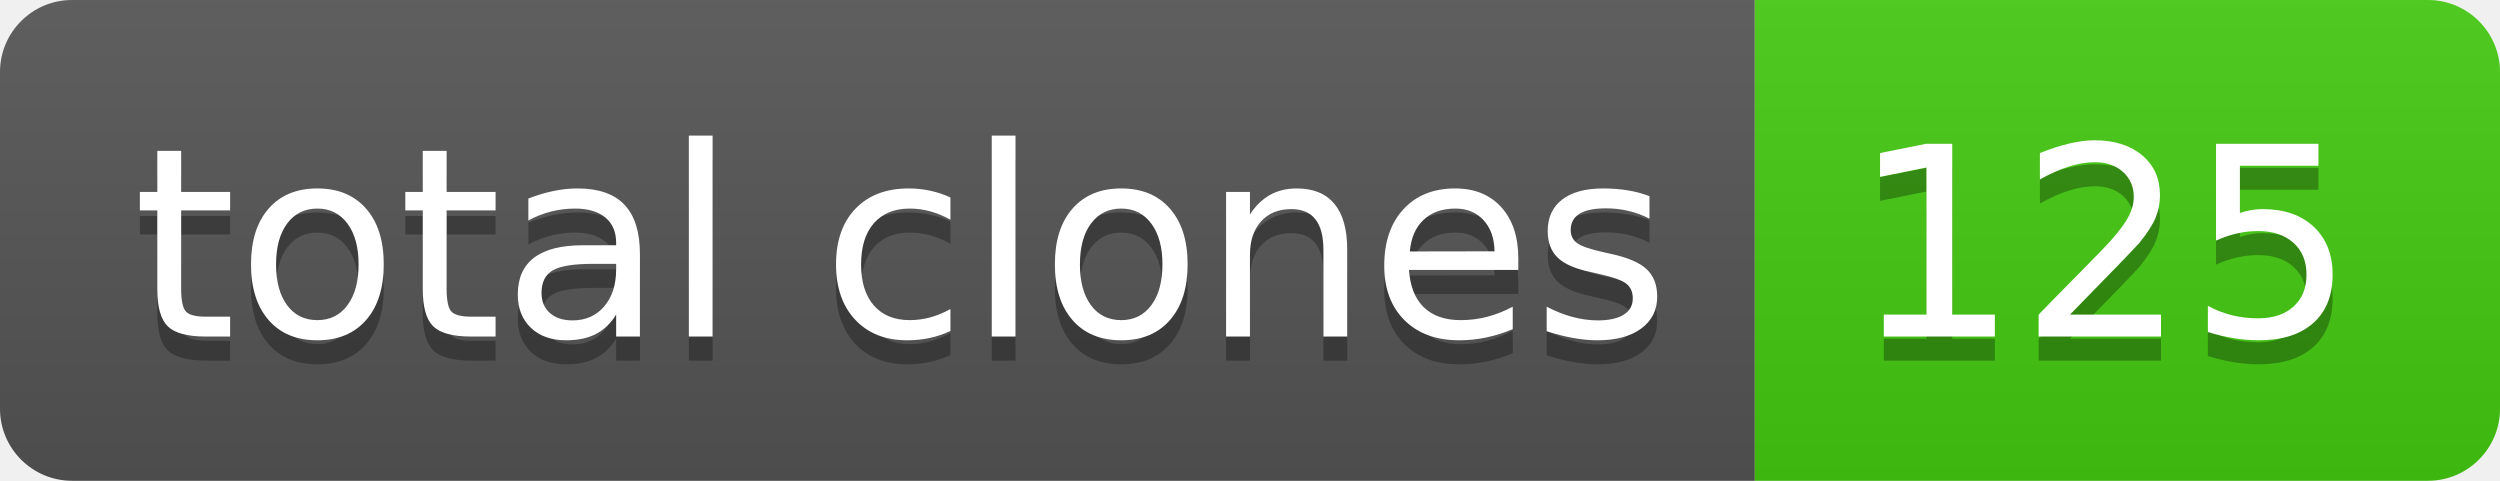
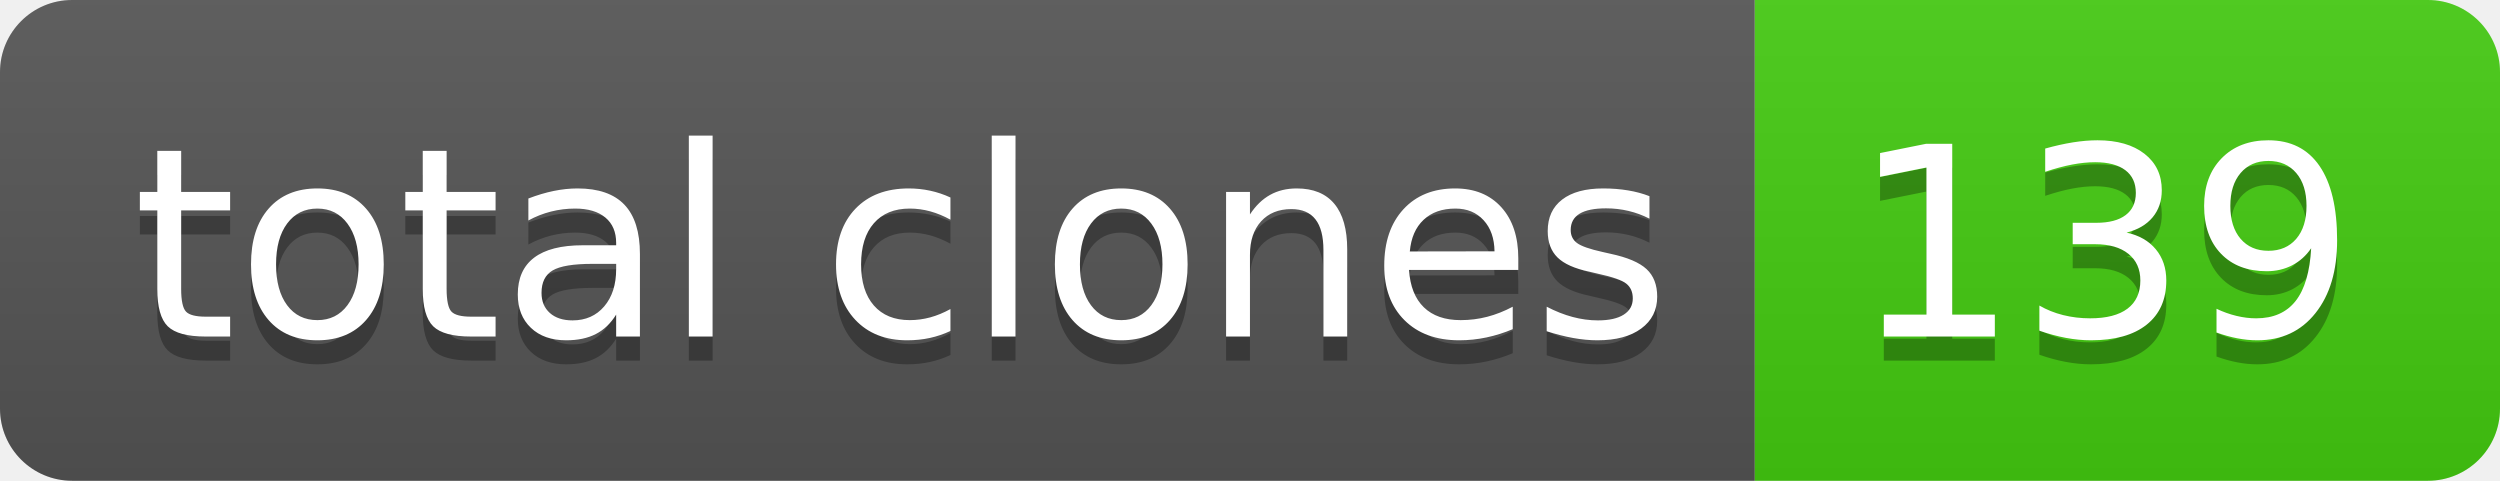
- <svg xmlns="http://www.w3.org/2000/svg" width="104" height="20" role="img" aria-label="total clones: 125">
+ <svg xmlns="http://www.w3.org/2000/svg" width="104" height="20" role="img" aria-label="total clones: 139">
  <linearGradient id="s" x2="0" y2="100%">
    <stop offset="0" stop-color="#bbb" stop-opacity=".1" />
    <stop offset="1" stop-opacity=".1" />
  </linearGradient>
  <clipPath id="r">
    <rect width="104" height="20" rx="3" fill="#fff" />
  </clipPath>
  <g clip-path="url(#r)">
    <rect width="73" height="20" fill="#555" />
    <rect x="73" width="31" height="20" fill="#4c1" />
    <rect width="104" height="20" fill="url(#s)" />
  </g>
  <g fill="#fff" text-anchor="middle" font-family="Verdana,Geneva,DejaVu Sans,sans-serif" text-rendering="geometricPrecision" font-size="110">
    <text aria-hidden="true" x="375" y="150" fill="#010101" fill-opacity=".3" transform="scale(.1)" textLength="630">total clones</text>
    <text x="375" y="140" transform="scale(.1)" fill="#fff" textLength="630">total clones</text>
-     <text aria-hidden="true" x="875" y="150" fill="#010101" fill-opacity=".3" transform="scale(.1)" textLength="210">125</text>
-     <text x="875" y="140" transform="scale(.1)" fill="#fff" textLength="210">125</text>
+     <text aria-hidden="true" x="875" y="150" fill="#010101" fill-opacity=".3" transform="scale(.1)" textLength="210">139</text>
+     <text x="875" y="140" transform="scale(.1)" fill="#fff" textLength="210">139</text>
  </g>
</svg>
